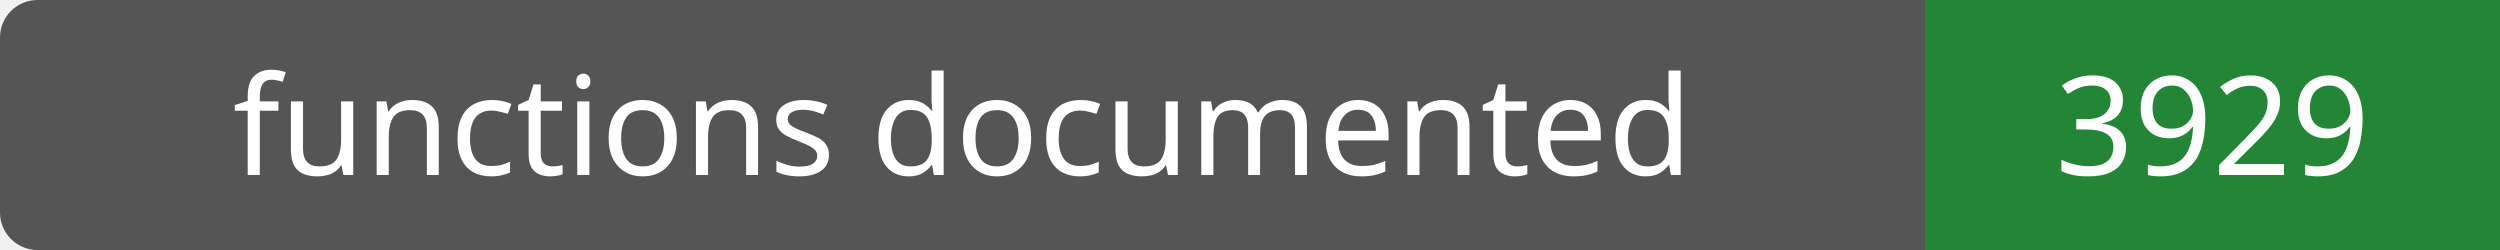
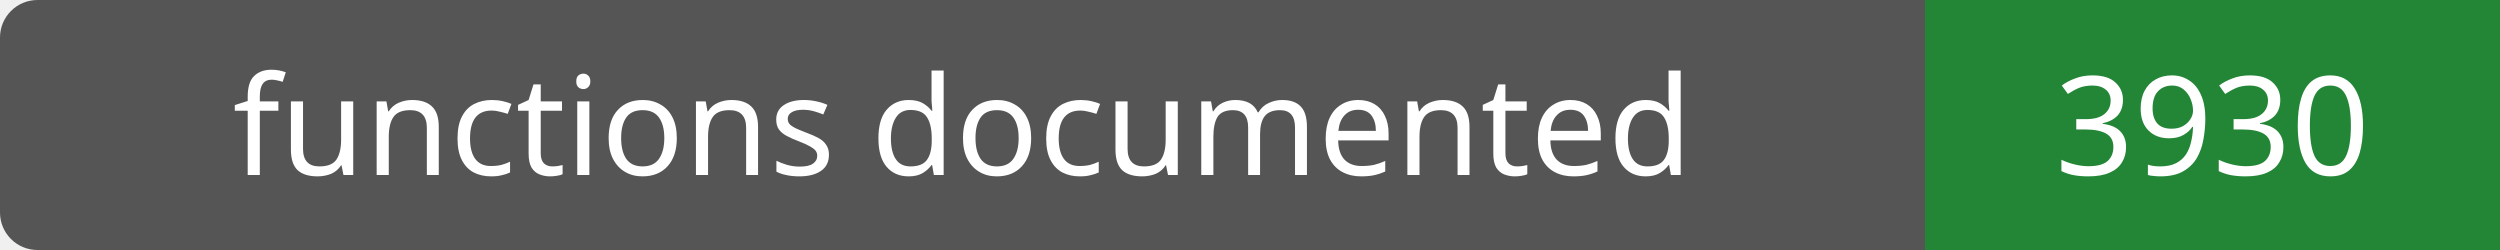
- <svg xmlns="http://www.w3.org/2000/svg" width="200" height="20" role="img" aria-label="functions documented: 3929">
+ <svg xmlns="http://www.w3.org/2000/svg" width="200" height="20" role="img" aria-label="functions documented: 3930">
  <rect width="200" height="20" rx="3" fill="#555" />
  <path fill="#238636" d="M154 0h46v20H154z" />
  <g fill="#fff" text-anchor="middle" font-family="Verdana,sans-serif" font-size="11">
    <text x="77.0" y="14">functions documented</text>
-     <text x="177.0" y="14">3929</text>
+     <text x="177.0" y="14">3930</text>
  </g>
</svg>
